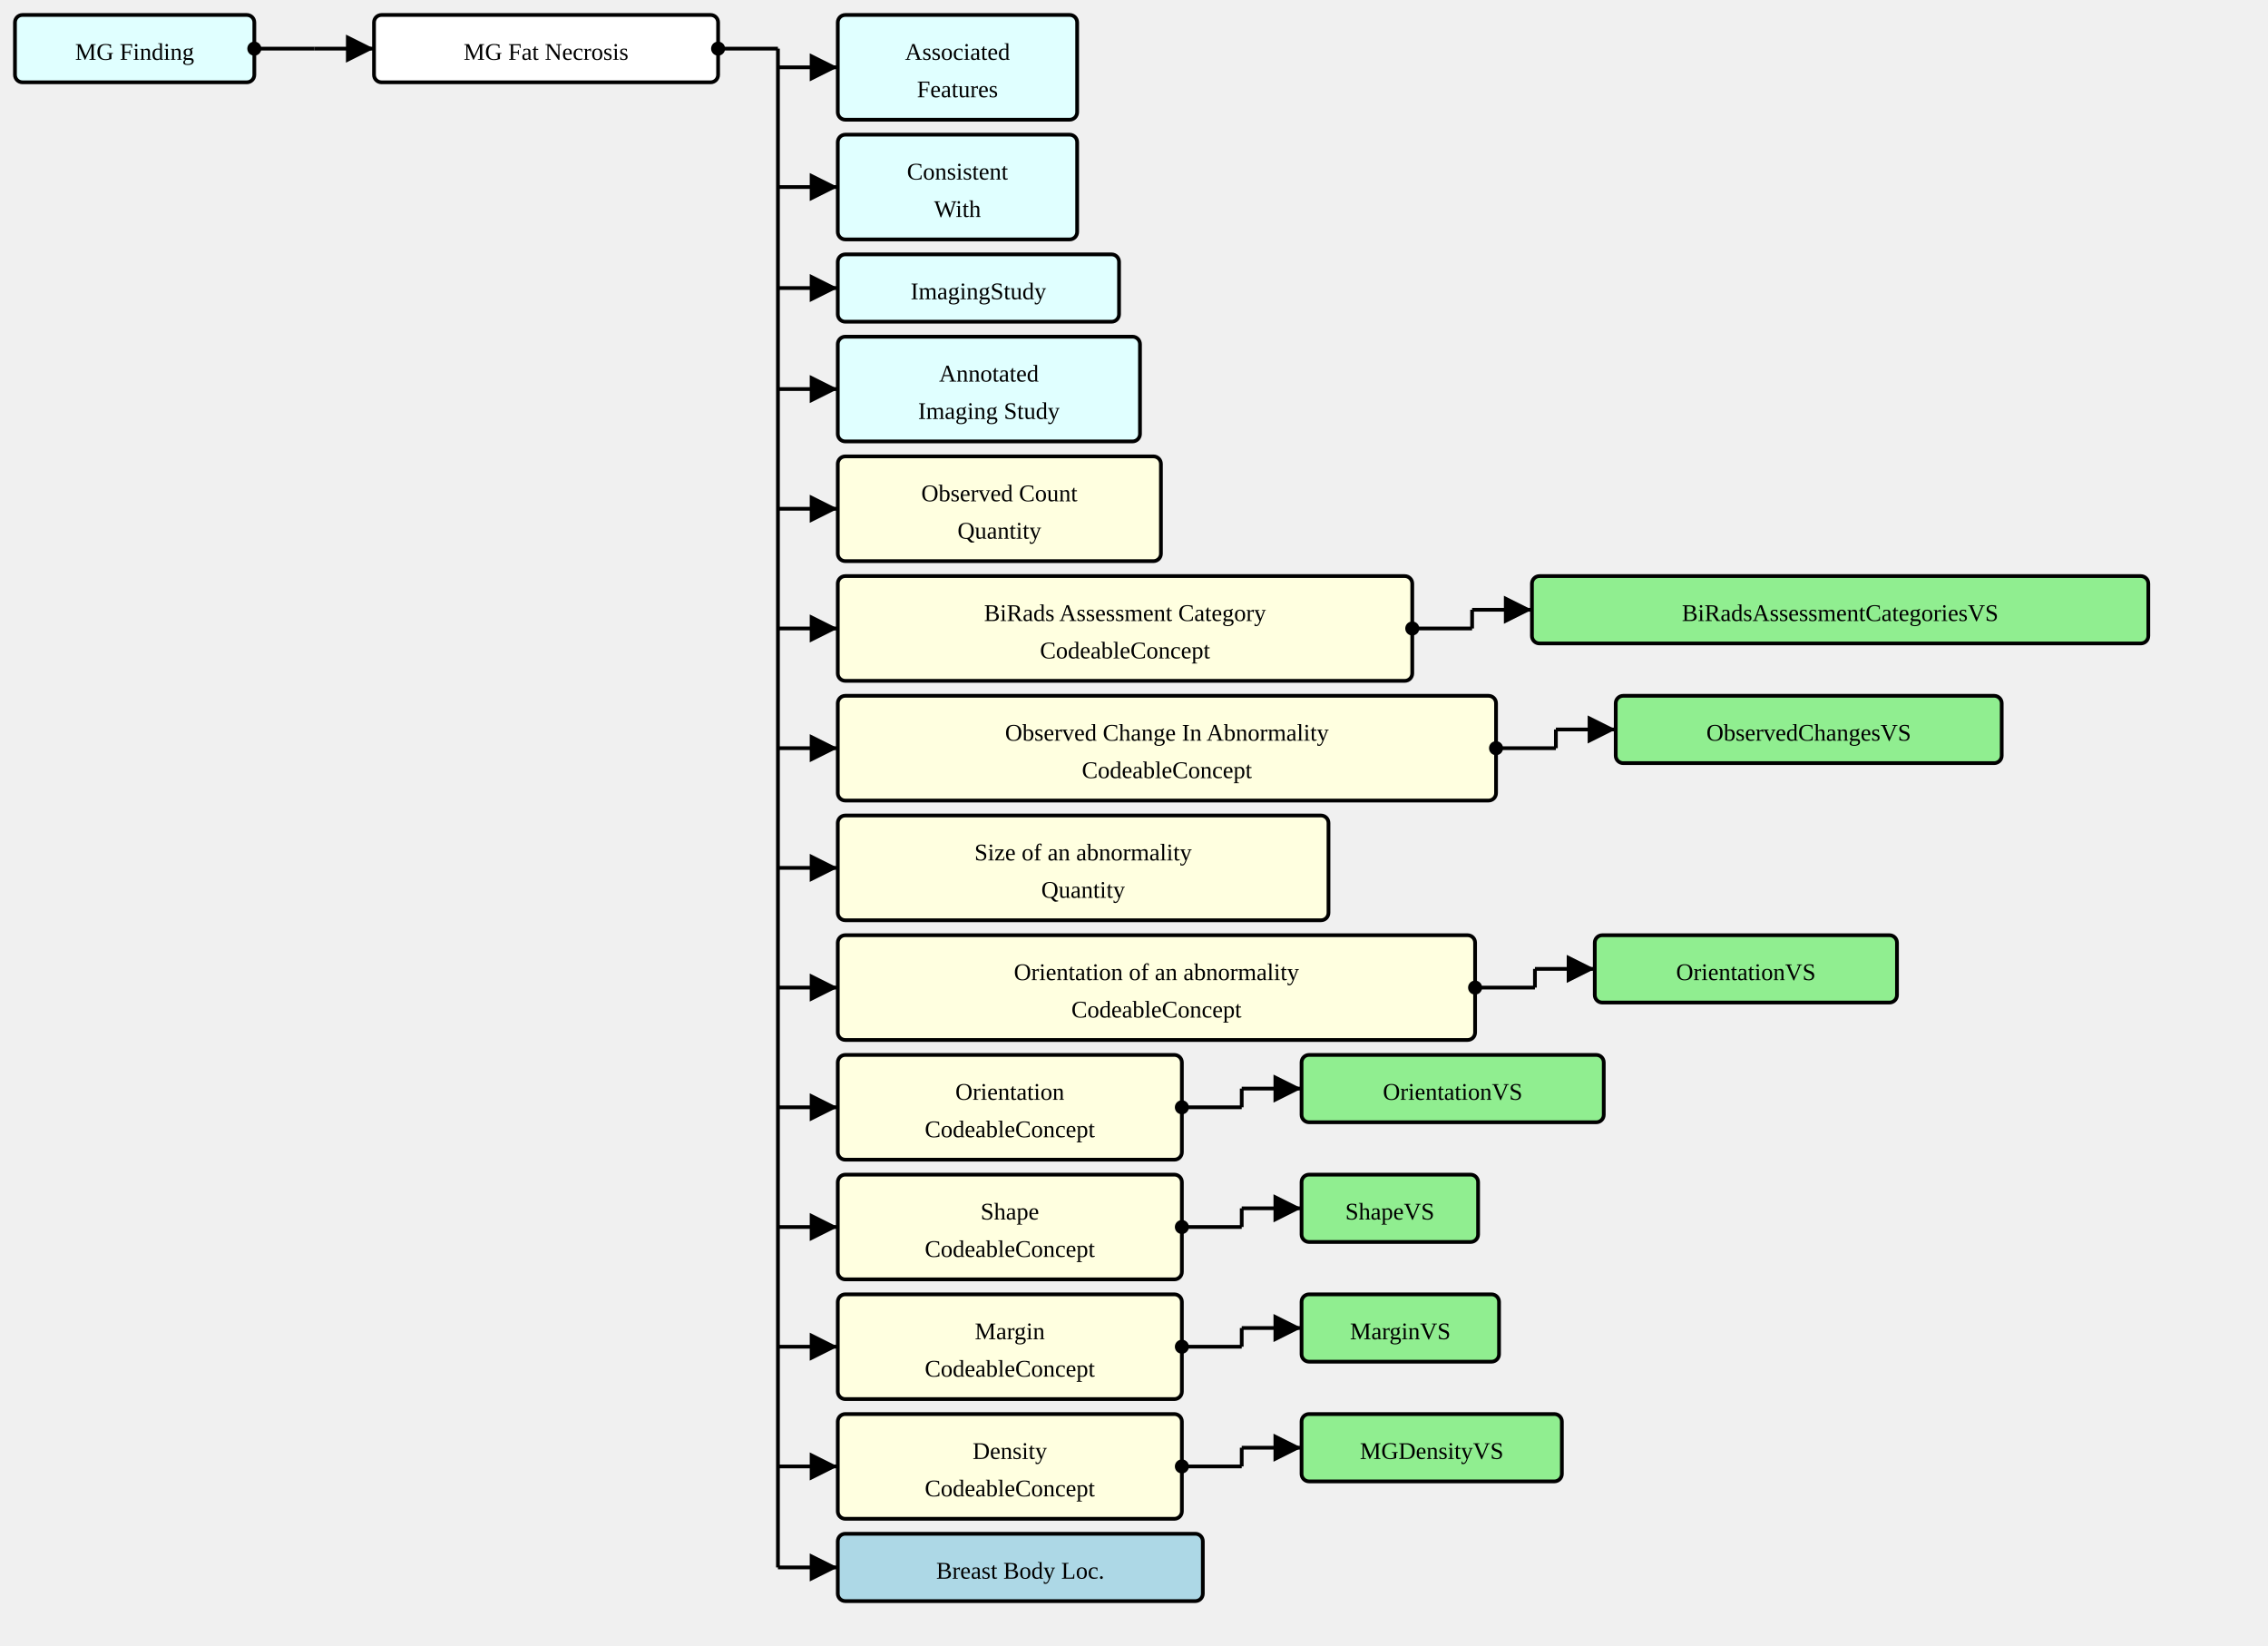
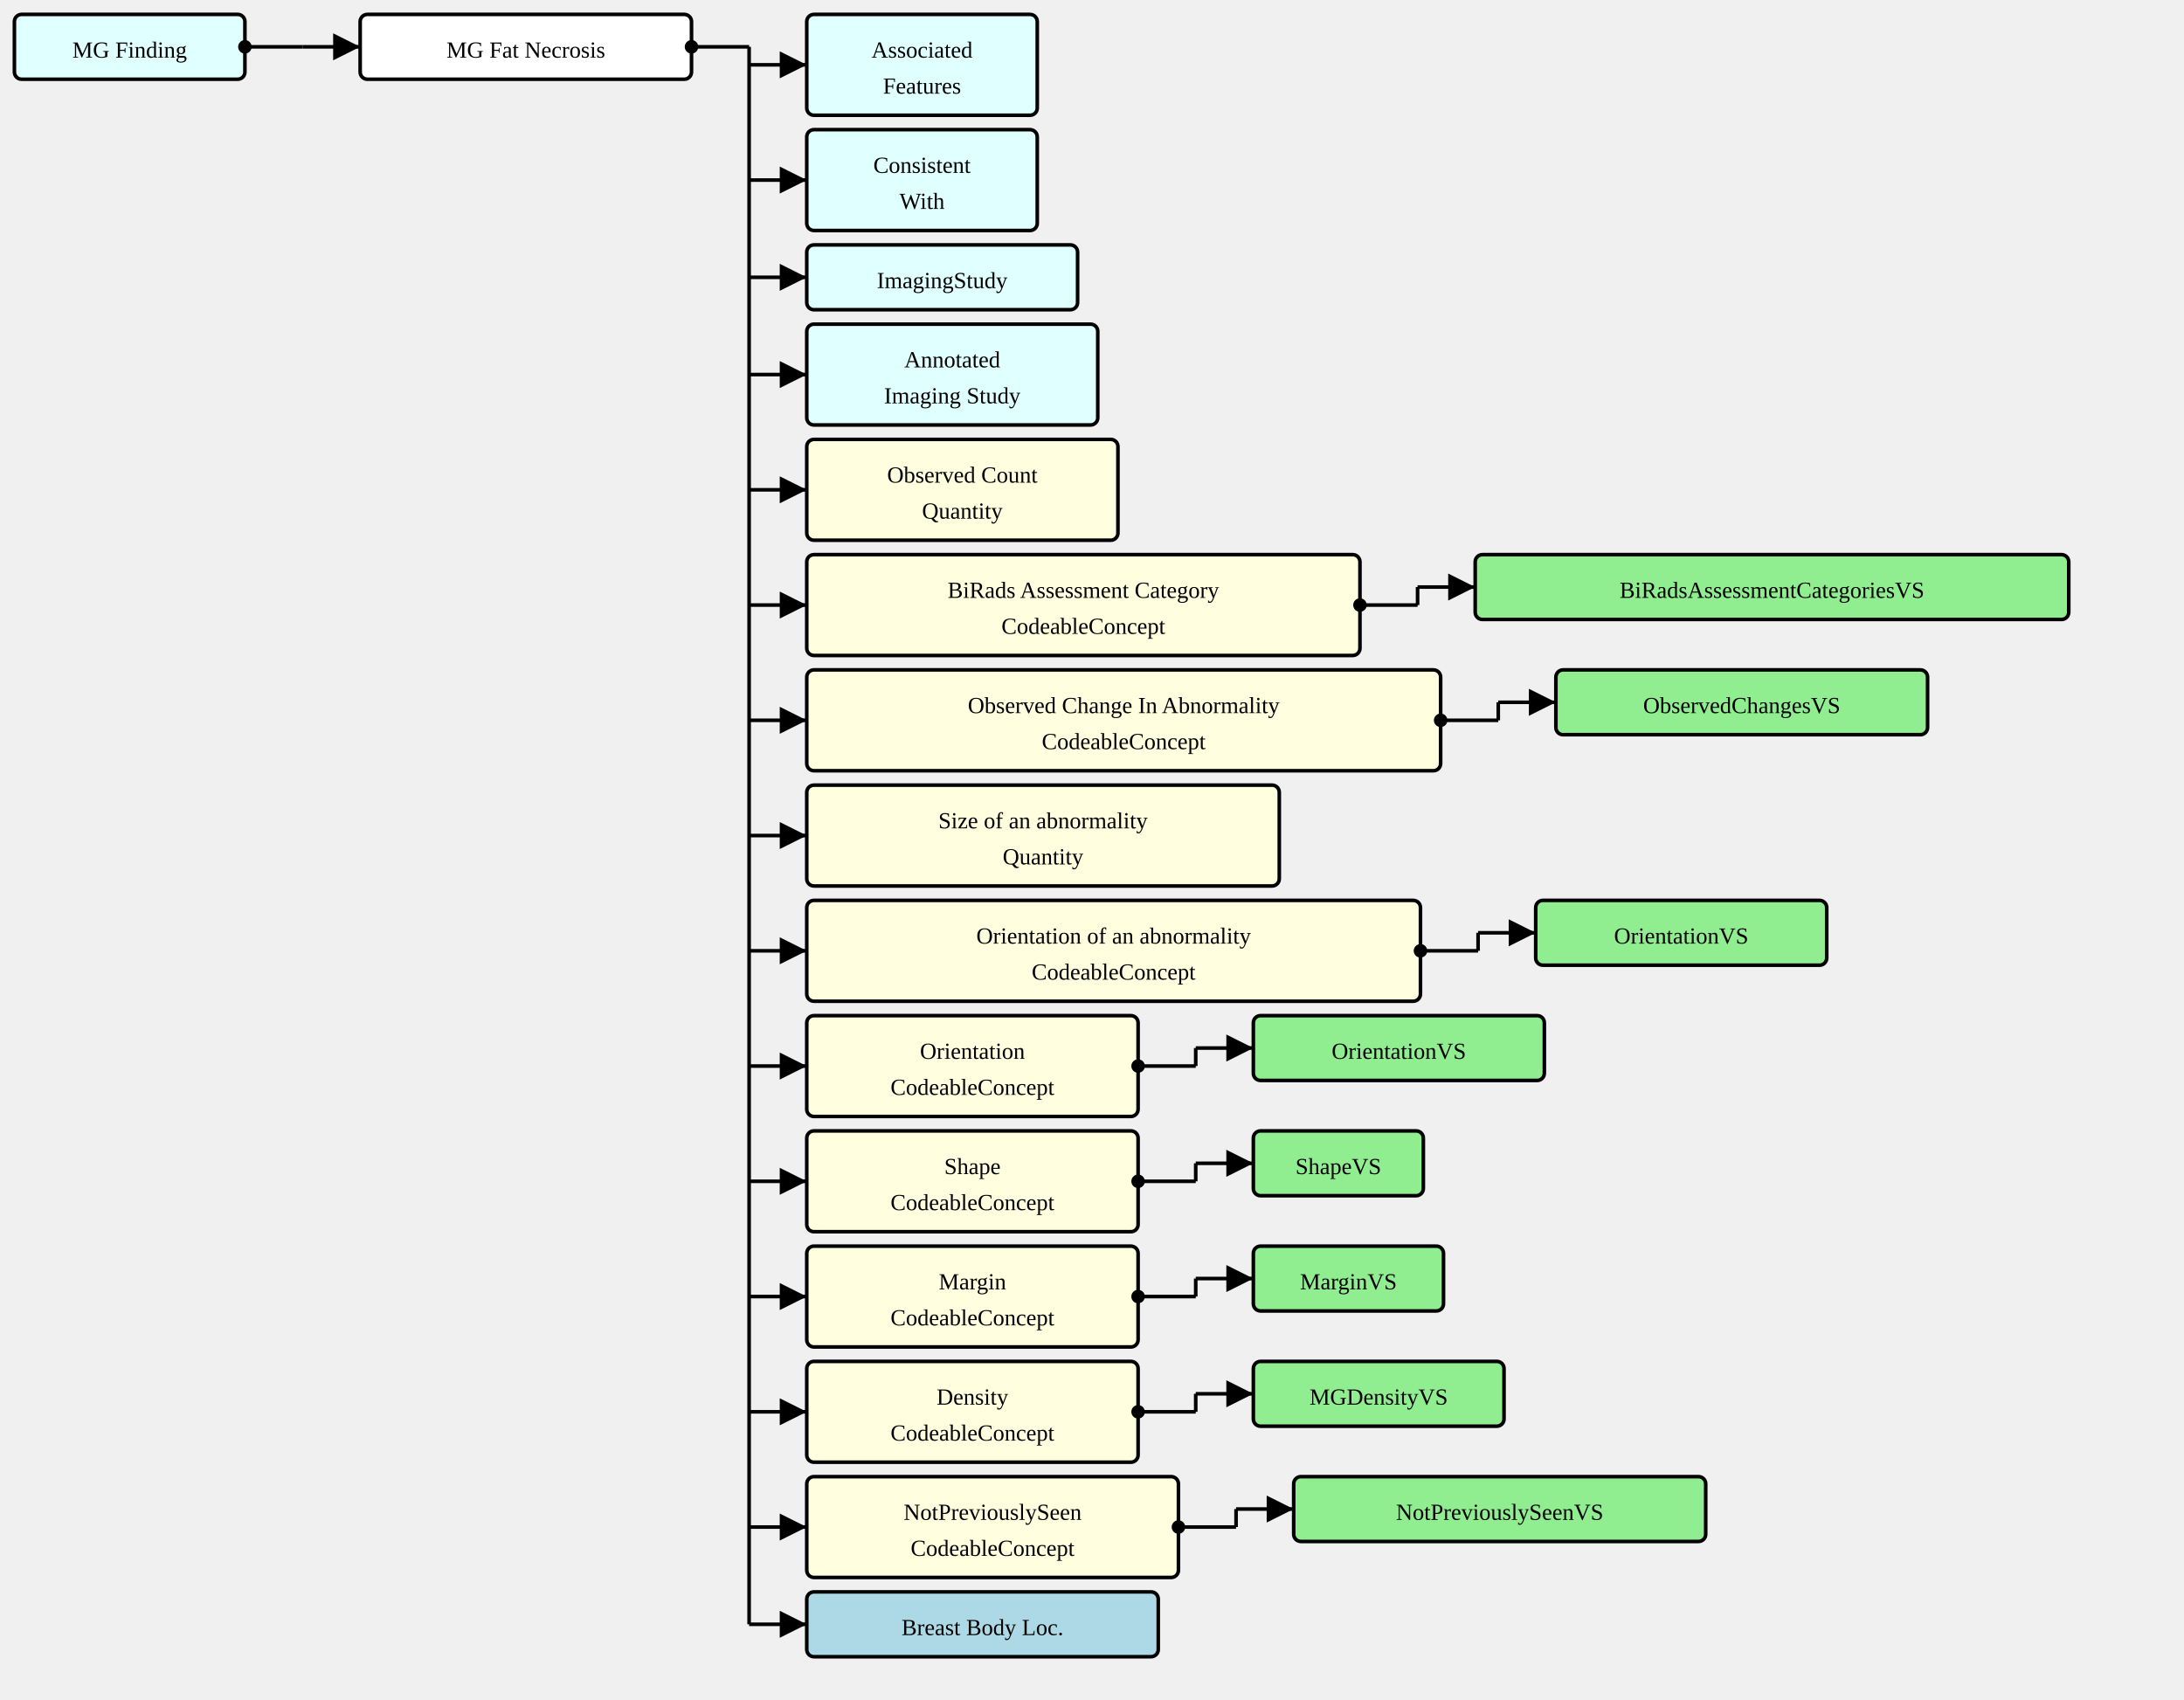
- <svg xmlns="http://www.w3.org/2000/svg" version="1.1" width="1137" height="825">
+ <svg xmlns="http://www.w3.org/2000/svg" version="1.1" width="1137" height="885">
  <defs>
    <marker id="arrowStart" markerWidth="3.75" markerHeight="3.75" markerUnits="px" refX="1.875" refY="1.875">
      <circle fill="Black" stroke-width="0" cx="1.875" cy="1.875" r="1.875" />
    </marker>
    <marker id="arrowEnd" markerWidth="7.5" markerHeight="7.5" markerUnits="px" refX="7.5" refY="3.75">
      <polygon fill="Black" stroke-width="0" points="0 0 7.5 3.75 0 7.5" />
    </marker>
  </defs>
  <g>
    <g transform="translate(7.5 7.5)">
      <rect fill="LightCyan" stroke="Black" stroke-width="1.875" x="0" y="0" width="120" height="33.75" rx="3.75" ry="3.75" />
      <a href="./StructureDefinition-MGFinding.html" target="_top">
        <text x="60" y="22.5" text-anchor="middle">MG Finding</text>
      </a>
    </g>
    <line stroke="Black" stroke-width="1.875" marker-end="url(#arrowEnd)" x1="157.5" y1="24.375" x2="187.5" y2="24.375" />
    <line stroke="Black" stroke-width="1.875" marker-start="url(#arrowStart)" x1="127.5" y1="24.375" x2="157.5" y2="24.375" />
    <line stroke="Black" stroke-width="1.875" x1="157.5" y1="24.375" x2="157.5" y2="24.375" />
  </g>
  <g>
    <g transform="translate(187.5 7.5)">
      <rect fill="White" stroke="Black" stroke-width="1.875" x="0" y="0" width="172.5" height="33.75" rx="3.75" ry="3.75" />
      <text x="86.25" y="22.5" text-anchor="middle">MG Fat Necrosis</text>
    </g>
    <line stroke="Black" stroke-width="1.875" marker-end="url(#arrowEnd)" x1="390" y1="33.75" x2="420" y2="33.75" />
    <line stroke="Black" stroke-width="1.875" marker-end="url(#arrowEnd)" x1="390" y1="93.75" x2="420" y2="93.75" />
    <line stroke="Black" stroke-width="1.875" marker-end="url(#arrowEnd)" x1="390" y1="144.375" x2="420" y2="144.375" />
    <line stroke="Black" stroke-width="1.875" marker-end="url(#arrowEnd)" x1="390" y1="195" x2="420" y2="195" />
    <line stroke="Black" stroke-width="1.875" marker-end="url(#arrowEnd)" x1="390" y1="255" x2="420" y2="255" />
    <line stroke="Black" stroke-width="1.875" marker-end="url(#arrowEnd)" x1="390" y1="315" x2="420" y2="315" />
    <line stroke="Black" stroke-width="1.875" marker-end="url(#arrowEnd)" x1="390" y1="375" x2="420" y2="375" />
    <line stroke="Black" stroke-width="1.875" marker-end="url(#arrowEnd)" x1="390" y1="435" x2="420" y2="435" />
    <line stroke="Black" stroke-width="1.875" marker-end="url(#arrowEnd)" x1="390" y1="495" x2="420" y2="495" />
    <line stroke="Black" stroke-width="1.875" marker-end="url(#arrowEnd)" x1="390" y1="555" x2="420" y2="555" />
    <line stroke="Black" stroke-width="1.875" marker-end="url(#arrowEnd)" x1="390" y1="615" x2="420" y2="615" />
    <line stroke="Black" stroke-width="1.875" marker-end="url(#arrowEnd)" x1="390" y1="675" x2="420" y2="675" />
    <line stroke="Black" stroke-width="1.875" marker-end="url(#arrowEnd)" x1="390" y1="735" x2="420" y2="735" />
-     <line stroke="Black" stroke-width="1.875" marker-end="url(#arrowEnd)" x1="390" y1="785.625" x2="420" y2="785.625" />
+     <line stroke="Black" stroke-width="1.875" marker-end="url(#arrowEnd)" x1="390" y1="795" x2="420" y2="795" />
+     <line stroke="Black" stroke-width="1.875" marker-end="url(#arrowEnd)" x1="390" y1="845.625" x2="420" y2="845.625" />
    <line stroke="Black" stroke-width="1.875" marker-start="url(#arrowStart)" x1="360" y1="24.375" x2="390" y2="24.375" />
-     <line stroke="Black" stroke-width="1.875" x1="390" y1="24.375" x2="390" y2="785.625" />
+     <line stroke="Black" stroke-width="1.875" x1="390" y1="24.375" x2="390" y2="845.625" />
  </g>
  <g>
    <g transform="translate(420 7.5)">
      <rect fill="LightCyan" stroke="Black" stroke-width="1.875" x="0" y="0" width="120" height="52.5" rx="3.75" ry="3.75" />
      <a href="./StructureDefinition-AssociatedFeatures.html" target="_top">
        <text x="60" y="22.5" text-anchor="middle">Associated</text>
      </a>
      <a href="./StructureDefinition-AssociatedFeatures.html" target="_top">
        <text x="60" y="41.25" text-anchor="middle">Features</text>
      </a>
    </g>
  </g>
  <g>
    <g transform="translate(420 67.5)">
      <rect fill="LightCyan" stroke="Black" stroke-width="1.875" x="0" y="0" width="120" height="52.5" rx="3.75" ry="3.75" />
      <a href="./StructureDefinition-ConsistentWith.html" target="_top">
        <text x="60" y="22.5" text-anchor="middle">Consistent</text>
      </a>
      <a href="./StructureDefinition-ConsistentWith.html" target="_top">
        <text x="60" y="41.25" text-anchor="middle">With</text>
      </a>
    </g>
  </g>
  <g>
    <g transform="translate(420 127.5)">
      <rect fill="LightCyan" stroke="Black" stroke-width="1.875" x="0" y="0" width="141" height="33.75" rx="3.75" ry="3.75" />
      <a href="./StructureDefinition-ImagingStudy.html" target="_top">
        <text x="70.5" y="22.5" text-anchor="middle">ImagingStudy</text>
      </a>
    </g>
  </g>
  <g>
    <g transform="translate(420 168.75)">
      <rect fill="LightCyan" stroke="Black" stroke-width="1.875" x="0" y="0" width="151.5" height="52.5" rx="3.75" ry="3.75" />
      <a href="./StructureDefinition-AimAnnotatedImagingStudy.html" target="_top">
        <text x="75.75" y="22.5" text-anchor="middle">Annotated</text>
      </a>
      <a href="./StructureDefinition-AimAnnotatedImagingStudy.html" target="_top">
        <text x="75.75" y="41.25" text-anchor="middle">Imaging Study</text>
      </a>
    </g>
  </g>
  <g>
    <g transform="translate(420 228.75)">
      <rect fill="LightYellow" stroke="Black" stroke-width="1.875" x="0" y="0" width="162" height="52.5" rx="3.75" ry="3.75" />
      <text x="81" y="22.5" text-anchor="middle">Observed Count</text>
      <text x="81" y="41.25" text-anchor="middle">Quantity</text>
    </g>
  </g>
  <g>
    <g transform="translate(420 288.75)">
      <rect fill="LightYellow" stroke="Black" stroke-width="1.875" x="0" y="0" width="288" height="52.5" rx="3.75" ry="3.75" />
      <text x="144" y="22.5" text-anchor="middle">BiRads Assessment Category</text>
      <text x="144" y="41.25" text-anchor="middle">CodeableConcept</text>
    </g>
    <line stroke="Black" stroke-width="1.875" marker-end="url(#arrowEnd)" x1="738" y1="305.625" x2="768" y2="305.625" />
    <line stroke="Black" stroke-width="1.875" marker-start="url(#arrowStart)" x1="708" y1="315" x2="738" y2="315" />
    <line stroke="Black" stroke-width="1.875" x1="738" y1="305.625" x2="738" y2="315" />
  </g>
  <g>
    <g transform="translate(767.9999 288.75)">
      <rect fill="LightGreen" stroke="Black" stroke-width="1.875" x="0" y="0" width="309" height="33.75" rx="3.75" ry="3.75" />
      <a href="./ValueSet-BiRadsAssessmentCategoriesVS.html" target="_top">
        <text x="154.5" y="22.5" text-anchor="middle">BiRadsAssessmentCategoriesVS</text>
      </a>
    </g>
  </g>
  <g>
    <g transform="translate(420 348.75)">
      <rect fill="LightYellow" stroke="Black" stroke-width="1.875" x="0" y="0" width="330" height="52.5" rx="3.75" ry="3.75" />
      <text x="165" y="22.5" text-anchor="middle">Observed Change In Abnormality</text>
      <text x="165" y="41.25" text-anchor="middle">CodeableConcept</text>
    </g>
    <line stroke="Black" stroke-width="1.875" marker-end="url(#arrowEnd)" x1="780" y1="365.625" x2="810" y2="365.625" />
    <line stroke="Black" stroke-width="1.875" marker-start="url(#arrowStart)" x1="750" y1="375" x2="780" y2="375" />
    <line stroke="Black" stroke-width="1.875" x1="780" y1="365.625" x2="780" y2="375" />
  </g>
  <g>
    <g transform="translate(810 348.75)">
      <rect fill="LightGreen" stroke="Black" stroke-width="1.875" x="0" y="0" width="193.5" height="33.75" rx="3.75" ry="3.75" />
      <a href="./ValueSet-ObservedChangesVS.html" target="_top">
        <text x="96.75" y="22.5" text-anchor="middle">ObservedChangesVS</text>
      </a>
    </g>
  </g>
  <g>
    <g transform="translate(420 408.75)">
      <rect fill="LightYellow" stroke="Black" stroke-width="1.875" x="0" y="0" width="246" height="52.5" rx="3.75" ry="3.75" />
      <text x="123" y="22.5" text-anchor="middle">Size of an abnormality</text>
      <text x="123" y="41.25" text-anchor="middle">Quantity</text>
    </g>
  </g>
  <g>
    <g transform="translate(420 468.75)">
      <rect fill="LightYellow" stroke="Black" stroke-width="1.875" x="0" y="0" width="319.5" height="52.5" rx="3.75" ry="3.75" />
      <text x="159.75" y="22.5" text-anchor="middle">Orientation of an abnormality</text>
      <text x="159.75" y="41.25" text-anchor="middle">CodeableConcept</text>
    </g>
    <line stroke="Black" stroke-width="1.875" marker-end="url(#arrowEnd)" x1="769.5" y1="485.625" x2="799.5" y2="485.625" />
    <line stroke="Black" stroke-width="1.875" marker-start="url(#arrowStart)" x1="739.5" y1="495" x2="769.5" y2="495" />
    <line stroke="Black" stroke-width="1.875" x1="769.5" y1="485.625" x2="769.5" y2="495" />
  </g>
  <g>
    <g transform="translate(799.5 468.75)">
      <rect fill="LightGreen" stroke="Black" stroke-width="1.875" x="0" y="0" width="151.5" height="33.75" rx="3.75" ry="3.75" />
      <a href="./ValueSet-OrientationVS.html" target="_top">
        <text x="75.75" y="22.5" text-anchor="middle">OrientationVS</text>
      </a>
    </g>
  </g>
  <g>
    <g transform="translate(420 528.75)">
      <rect fill="LightYellow" stroke="Black" stroke-width="1.875" x="0" y="0" width="172.5" height="52.5" rx="3.75" ry="3.75" />
      <text x="86.25" y="22.5" text-anchor="middle">Orientation</text>
      <text x="86.25" y="41.25" text-anchor="middle">CodeableConcept</text>
    </g>
    <line stroke="Black" stroke-width="1.875" marker-end="url(#arrowEnd)" x1="622.5" y1="545.625" x2="652.5" y2="545.625" />
    <line stroke="Black" stroke-width="1.875" marker-start="url(#arrowStart)" x1="592.5" y1="555" x2="622.5" y2="555" />
    <line stroke="Black" stroke-width="1.875" x1="622.5" y1="545.625" x2="622.5" y2="555" />
  </g>
  <g>
    <g transform="translate(652.5 528.75)">
      <rect fill="LightGreen" stroke="Black" stroke-width="1.875" x="0" y="0" width="151.5" height="33.75" rx="3.75" ry="3.75" />
      <a href="./ValueSet-OrientationVS.html" target="_top">
        <text x="75.75" y="22.5" text-anchor="middle">OrientationVS</text>
      </a>
    </g>
  </g>
  <g>
    <g transform="translate(420 588.75)">
      <rect fill="LightYellow" stroke="Black" stroke-width="1.875" x="0" y="0" width="172.5" height="52.5" rx="3.75" ry="3.75" />
      <text x="86.25" y="22.5" text-anchor="middle">Shape</text>
      <text x="86.25" y="41.25" text-anchor="middle">CodeableConcept</text>
    </g>
    <line stroke="Black" stroke-width="1.875" marker-end="url(#arrowEnd)" x1="622.5" y1="605.625" x2="652.5" y2="605.625" />
    <line stroke="Black" stroke-width="1.875" marker-start="url(#arrowStart)" x1="592.5" y1="615" x2="622.5" y2="615" />
    <line stroke="Black" stroke-width="1.875" x1="622.5" y1="605.625" x2="622.5" y2="615" />
  </g>
  <g>
    <g transform="translate(652.5 588.75)">
      <rect fill="LightGreen" stroke="Black" stroke-width="1.875" x="0" y="0" width="88.5" height="33.75" rx="3.75" ry="3.75" />
      <a href="./ValueSet-ShapeVS.html" target="_top">
        <text x="44.25" y="22.5" text-anchor="middle">ShapeVS</text>
      </a>
    </g>
  </g>
  <g>
    <g transform="translate(420 648.75)">
      <rect fill="LightYellow" stroke="Black" stroke-width="1.875" x="0" y="0" width="172.5" height="52.5" rx="3.75" ry="3.75" />
      <text x="86.25" y="22.5" text-anchor="middle">Margin</text>
      <text x="86.25" y="41.25" text-anchor="middle">CodeableConcept</text>
    </g>
    <line stroke="Black" stroke-width="1.875" marker-end="url(#arrowEnd)" x1="622.5" y1="665.625" x2="652.5" y2="665.625" />
    <line stroke="Black" stroke-width="1.875" marker-start="url(#arrowStart)" x1="592.5" y1="675" x2="622.5" y2="675" />
    <line stroke="Black" stroke-width="1.875" x1="622.5" y1="665.625" x2="622.5" y2="675" />
  </g>
  <g>
    <g transform="translate(652.5 648.75)">
      <rect fill="LightGreen" stroke="Black" stroke-width="1.875" x="0" y="0" width="99" height="33.75" rx="3.75" ry="3.75" />
      <a href="./ValueSet-MarginVS.html" target="_top">
        <text x="49.5" y="22.5" text-anchor="middle">MarginVS</text>
      </a>
    </g>
  </g>
  <g>
    <g transform="translate(420 708.75)">
      <rect fill="LightYellow" stroke="Black" stroke-width="1.875" x="0" y="0" width="172.5" height="52.5" rx="3.75" ry="3.75" />
      <text x="86.25" y="22.5" text-anchor="middle">Density</text>
      <text x="86.25" y="41.25" text-anchor="middle">CodeableConcept</text>
    </g>
    <line stroke="Black" stroke-width="1.875" marker-end="url(#arrowEnd)" x1="622.5" y1="725.625" x2="652.5" y2="725.625" />
    <line stroke="Black" stroke-width="1.875" marker-start="url(#arrowStart)" x1="592.5" y1="735" x2="622.5" y2="735" />
    <line stroke="Black" stroke-width="1.875" x1="622.5" y1="725.625" x2="622.5" y2="735" />
  </g>
  <g>
    <g transform="translate(652.5 708.75)">
      <rect fill="LightGreen" stroke="Black" stroke-width="1.875" x="0" y="0" width="130.5" height="33.75" rx="3.75" ry="3.75" />
      <a href="./ValueSet-MGDensityVS.html" target="_top">
        <text x="65.25" y="22.5" text-anchor="middle">MGDensityVS</text>
      </a>
    </g>
  </g>
  <g>
    <g transform="translate(420 768.75)">
+       <rect fill="LightYellow" stroke="Black" stroke-width="1.875" x="0" y="0" width="193.5" height="52.5" rx="3.75" ry="3.75" />
+       <text x="96.75" y="22.5" text-anchor="middle">NotPreviouslySeen</text>
+       <text x="96.75" y="41.25" text-anchor="middle">CodeableConcept</text>
+     </g>
+     <line stroke="Black" stroke-width="1.875" marker-end="url(#arrowEnd)" x1="643.5" y1="785.625" x2="673.5" y2="785.625" />
+     <line stroke="Black" stroke-width="1.875" marker-start="url(#arrowStart)" x1="613.5" y1="795" x2="643.5" y2="795" />
+     <line stroke="Black" stroke-width="1.875" x1="643.5" y1="785.625" x2="643.5" y2="795" />
+   </g>
+   <g>
+     <g transform="translate(673.5 768.75)">
+       <rect fill="LightGreen" stroke="Black" stroke-width="1.875" x="0" y="0" width="214.5" height="33.75" rx="3.75" ry="3.75" />
+       <a href="./ValueSet-NotPreviouslySeenVS.html" target="_top">
+         <text x="107.25" y="22.5" text-anchor="middle">NotPreviouslySeenVS</text>
+       </a>
+     </g>
+   </g>
+   <g>
+     <g transform="translate(420 828.75)">
      <rect fill="LightBlue" stroke="Black" stroke-width="1.875" x="0" y="0" width="183" height="33.75" rx="3.75" ry="3.75" />
      <a href="./StructureDefinition-BreastBodyLocationExtension.html" target="_top">
        <text x="91.5" y="22.5" text-anchor="middle">Breast Body Loc.</text>
      </a>
    </g>
  </g>
</svg>
